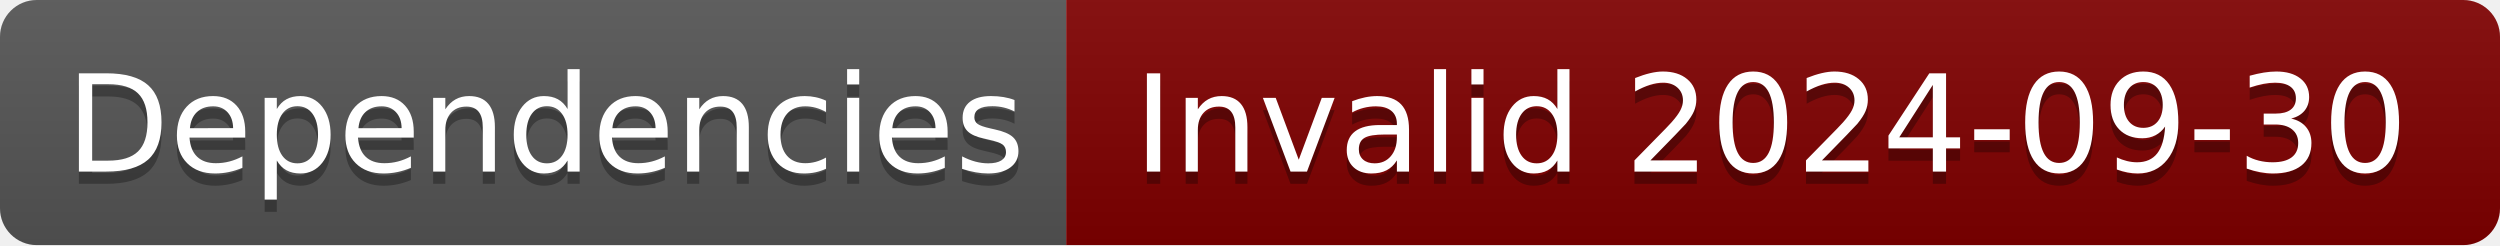
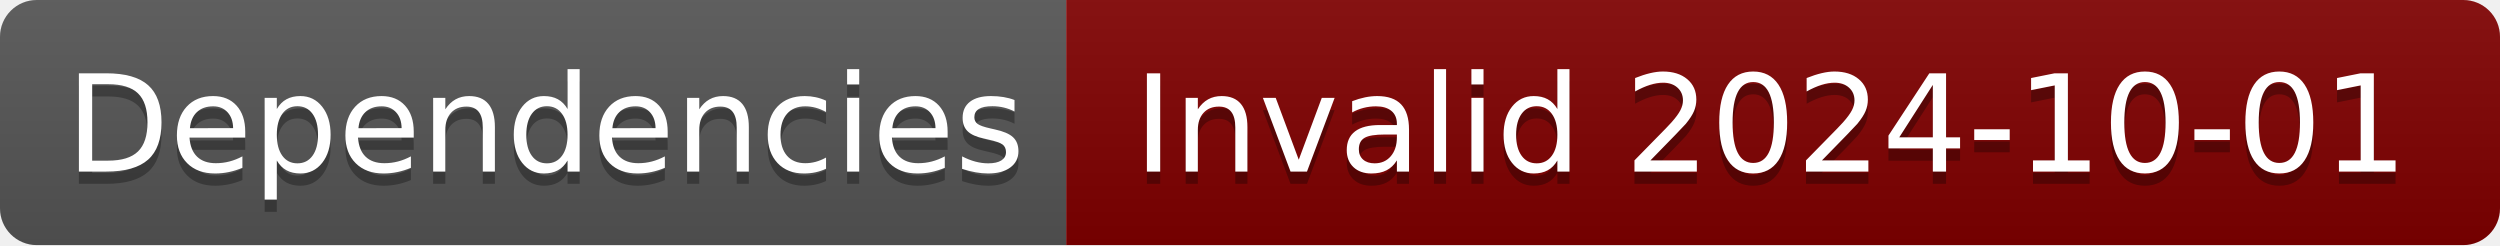
- <svg xmlns="http://www.w3.org/2000/svg" width="204" height="20" role="img" aria-label="Dependencies: Invalid 2024-09-30">
+ <svg xmlns="http://www.w3.org/2000/svg" width="204" height="20" role="img" aria-label="Dependencies: Invalid 2024-10-01">
  <linearGradient id="s" x2="0" y2="100%">
    <stop offset="0" stop-color="#bbb" stop-opacity=".1" />
    <stop offset="1" stop-opacity=".1" />
  </linearGradient>
  <clipPath id="r">
    <rect width="204" height="20" rx="3" fill="#fff" />
  </clipPath>
  <g clip-path="url(#r)">
    <rect width="87" height="20" fill="#555" />
    <rect x="87" width="117" height="20" fill="#800000" />
    <rect width="204" height="20" fill="url(#s)" />
  </g>
  <g fill="#fff" text-anchor="middle" font-family="Verdana,Geneva,DejaVu Sans,sans-serif" text-rendering="geometricPrecision" font-size="110">
    <text aria-hidden="true" x="445" y="150" fill="#010101" fill-opacity=".3" transform="scale(.1)" textLength="770">Dependencies</text>
    <text x="445" y="140" transform="scale(.1)" fill="#fff" textLength="770">Dependencies</text>
-     <text aria-hidden="true" x="1445" y="150" fill="#010101" fill-opacity=".3" transform="scale(.1)" textLength="1070">Invalid 2024-09-30</text>
-     <text x="1445" y="140" transform="scale(.1)" fill="#fff" textLength="1070">Invalid 2024-09-30</text>
+     <text aria-hidden="true" x="1445" y="150" fill="#010101" fill-opacity=".3" transform="scale(.1)" textLength="1070">Invalid 2024-10-01</text>
+     <text x="1445" y="140" transform="scale(.1)" fill="#fff" textLength="1070">Invalid 2024-10-01</text>
  </g>
</svg>
